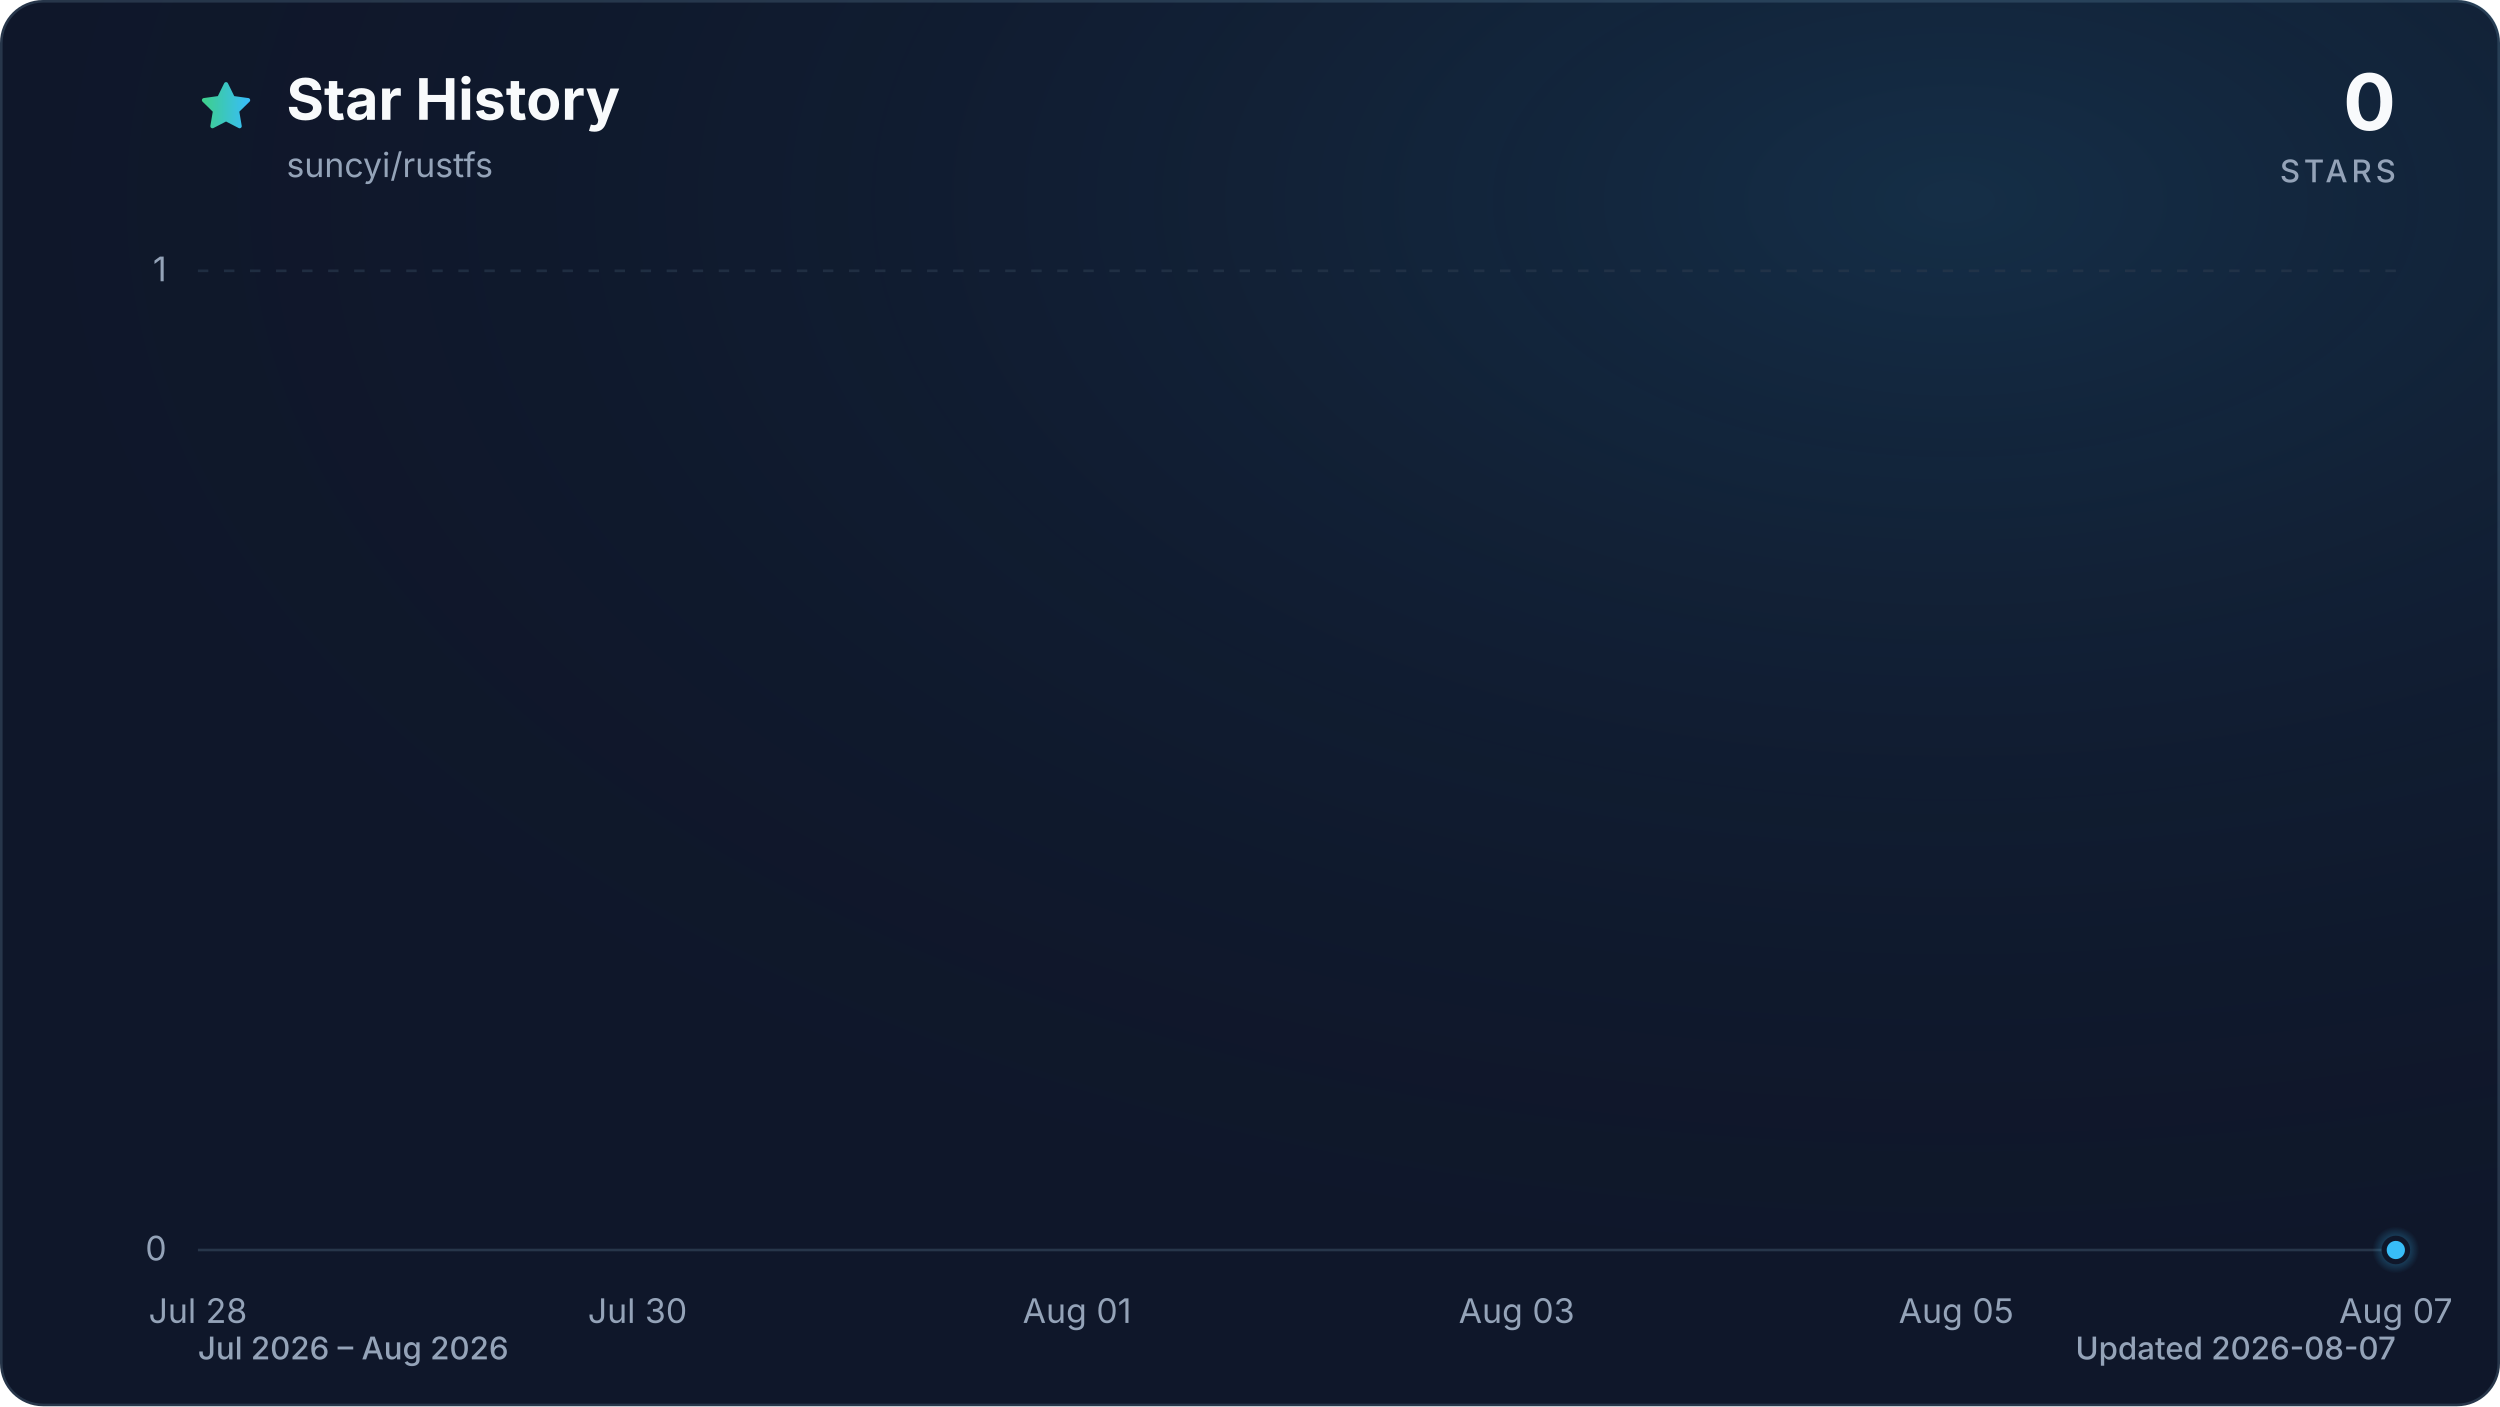
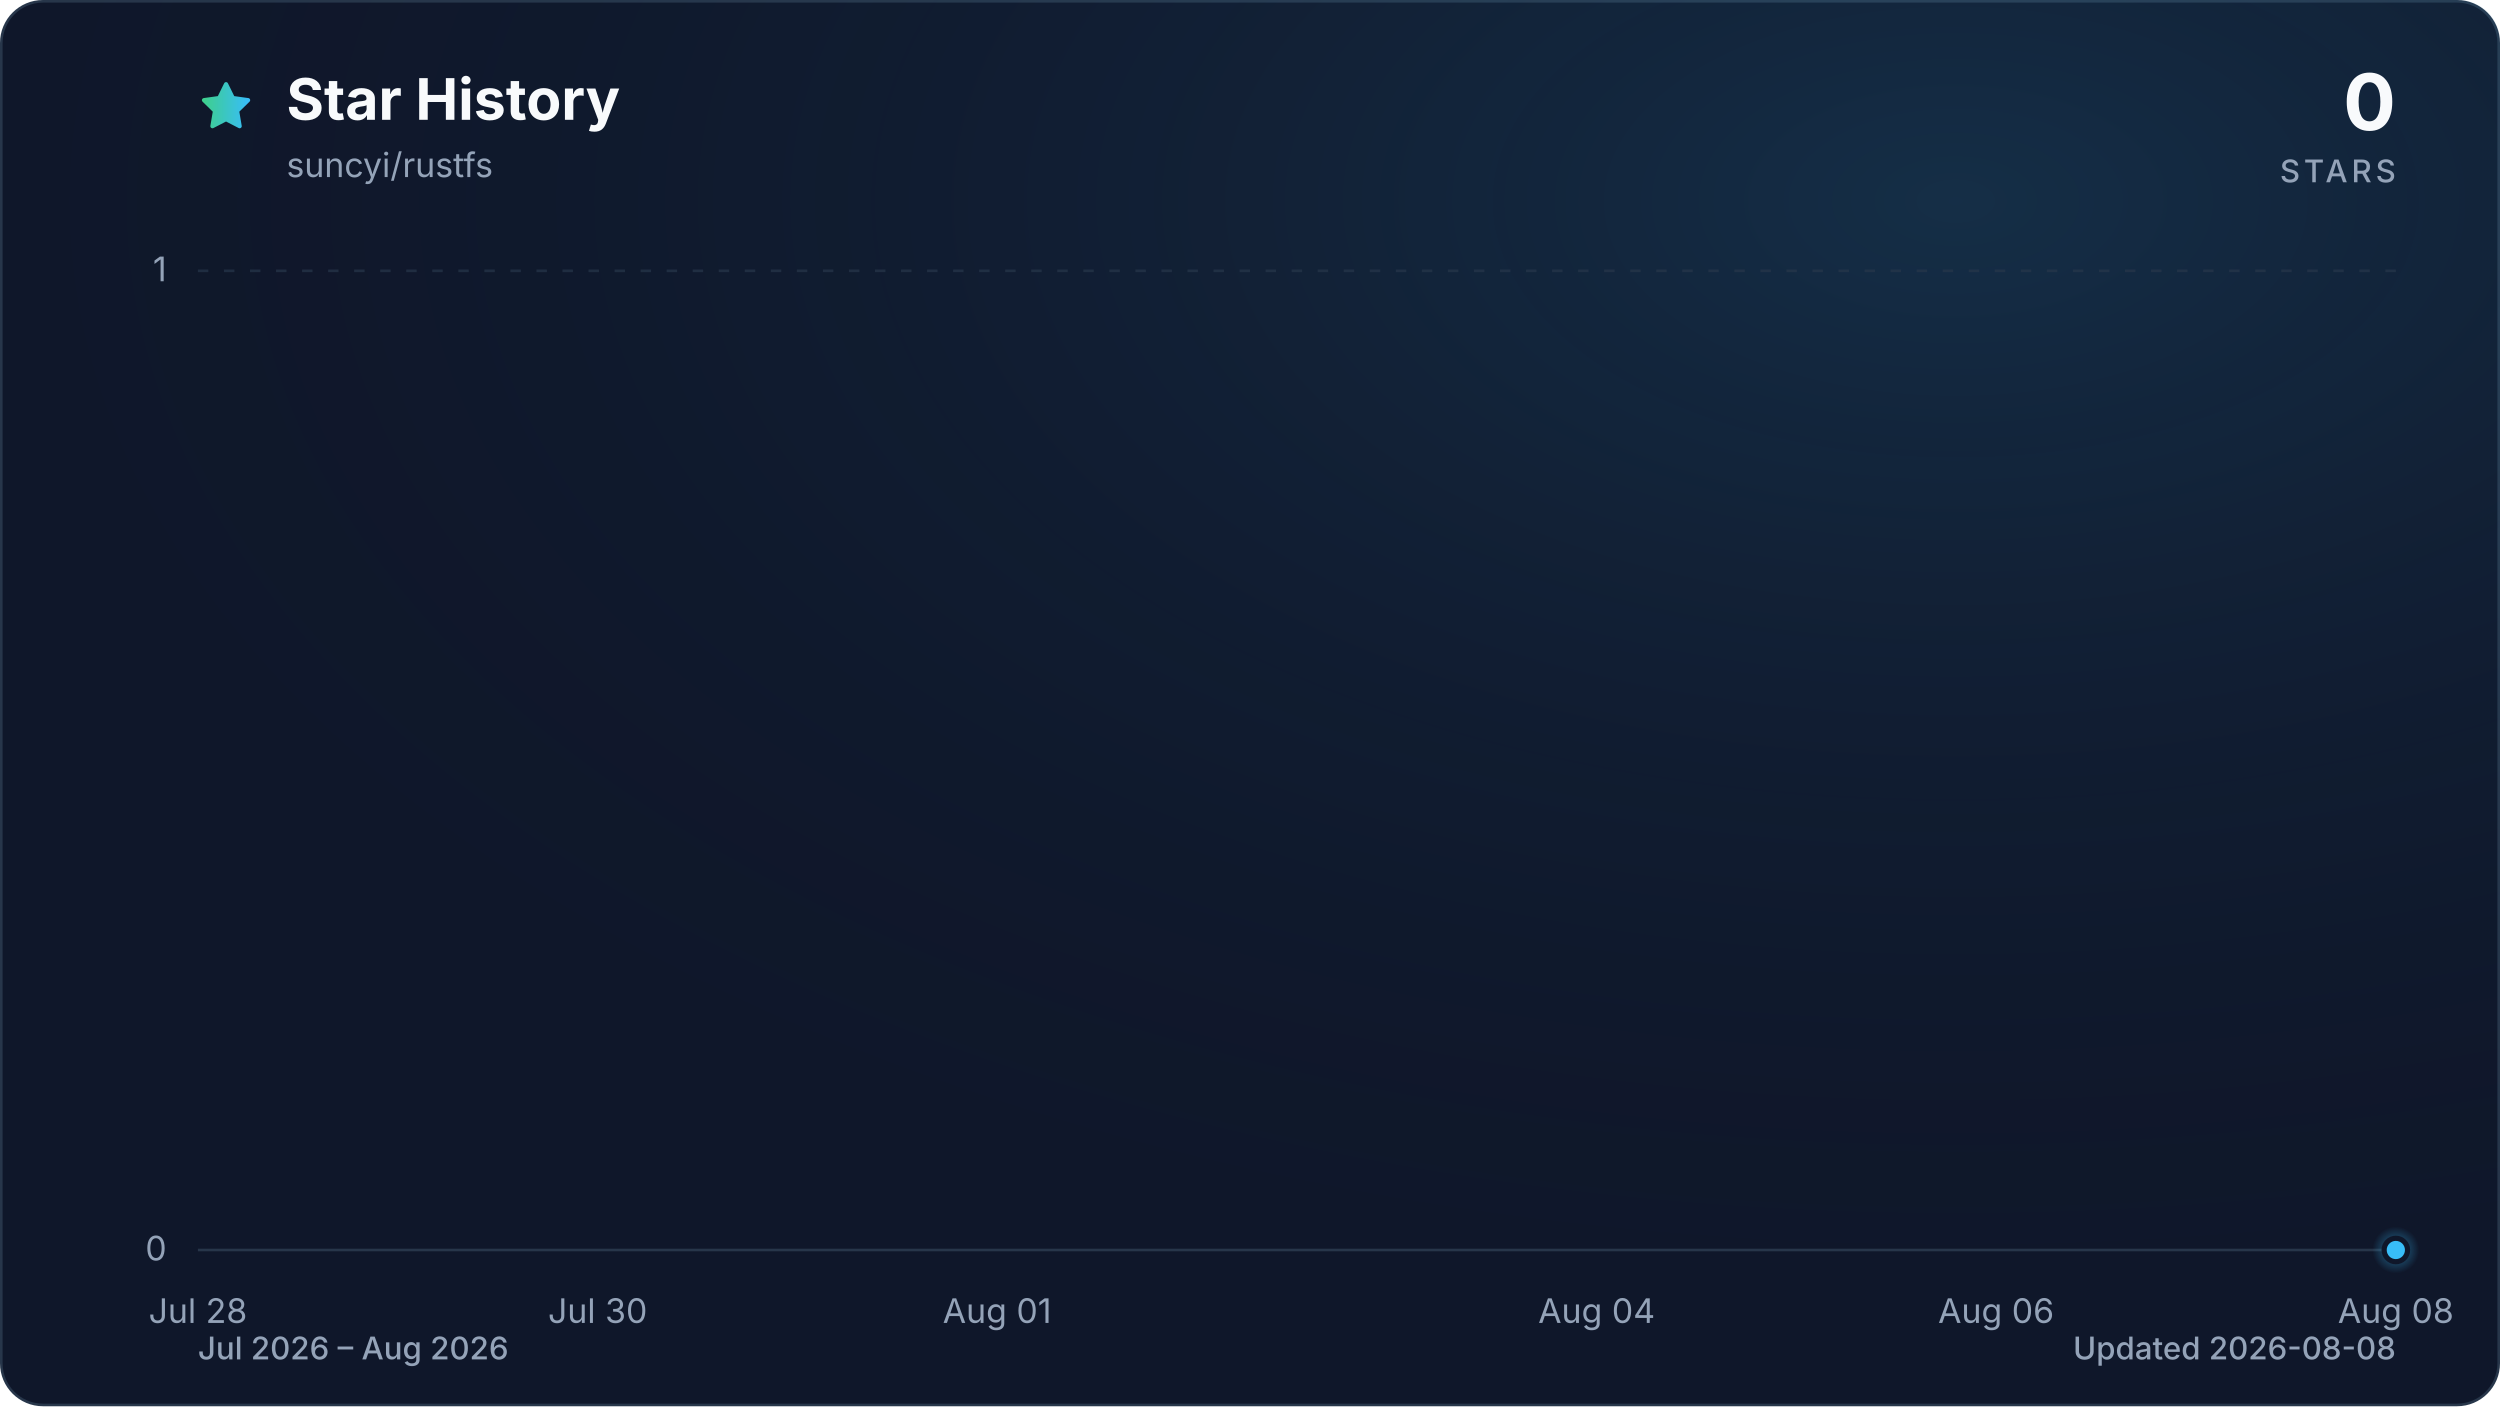
<svg xmlns="http://www.w3.org/2000/svg" viewBox="0 0 960 540" role="img" aria-labelledby="title description" data-style="gradient" data-variant="glow" data-animated="true">
  <defs>
    <linearGradient id="trend" x1="0" y1="0" x2="1" y2="0">
      <stop offset="0%" stop-color="#3ecf8e" />
      <stop offset="100%" stop-color="#38bdf8" />
    </linearGradient>
    <linearGradient id="area" x1="0" y1="0" x2="0" y2="1">
      <stop offset="0%" stop-color="#3ecf8e" stop-opacity="0.30" />
      <stop offset="55%" stop-color="#38bdf8" stop-opacity="0.10" />
      <stop offset="100%" stop-color="#38bdf8" stop-opacity="0.01" />
    </linearGradient>
    <radialGradient id="marker-halo" cx="50%" cy="50%" r="50%">
      <stop offset="0%" stop-color="#38bdf8" stop-opacity="0.55" />
      <stop offset="100%" stop-color="#38bdf8" stop-opacity="0" />
    </radialGradient>
    <radialGradient id="surface-glow" cx="78%" cy="14%" r="80%">
      <stop offset="0%" stop-color="#38bdf8" stop-opacity="0.14" />
      <stop offset="100%" stop-color="#0f172a" stop-opacity="0" />
    </radialGradient>
    <filter id="trend-glow" x="-20%" y="-20%" width="140%" height="140%">
      <feGaussianBlur stdDeviation="7" />
    </filter>
  </defs>
  <style>
.trend-enter{transform-box:fill-box;transform-origin:center;animation:trend-enter 520ms cubic-bezier(0.16,1,0.3,1)}
.marker-enter{transform-box:fill-box;transform-origin:center;animation:marker-enter 320ms cubic-bezier(0.16,1,0.3,1) 200ms both}
.marker-pulse{transform-box:fill-box;transform-origin:center;animation:marker-pulse 2.6s ease-out infinite}
@keyframes trend-enter{from{opacity:.35;transform:translateY(10px)}to{opacity:1;transform:translateY(0)}}
@keyframes marker-enter{from{opacity:0;transform:scale(.4)}to{opacity:1;transform:scale(1)}}
@keyframes marker-pulse{0%{opacity:.5;transform:scale(.7)}70%,100%{opacity:0;transform:scale(2.1)}}
@media (prefers-reduced-motion:reduce){.trend-enter,.marker-enter,.marker-pulse{animation:none!important}}
@media (prefers-reduced-motion:reduce){.marker-pulse{opacity:0}}
</style>
  <rect x="0.5" y="0.5" width="959" height="539" fill="#0f172a" stroke="#27364a" stroke-width="1" rx="16" />
  <rect width="960" height="540" fill="url(#surface-glow)" rx="16" />
  <path d="M12 2.6l2.9 5.9 6.5.9-4.7 4.6 1.1 6.5-5.8-3-5.8 3 1.1-6.5-4.7-4.6 6.5-.9L12 2.6Z" transform="translate(76 30) scale(.9)" fill="url(#trend)" stroke="url(#trend)" stroke-width="1.8" stroke-linejoin="round" aria-hidden="true" />
  <text x="110" y="46" fill="#f8fafc" font-family="ui-sans-serif, system-ui, -apple-system, BlinkMacSystemFont, 'Segoe UI', sans-serif" font-size="22" font-weight="700">Star History</text>
  <text x="110" y="68" fill="#94a3b8" font-family="ui-sans-serif, system-ui, -apple-system, BlinkMacSystemFont, 'Segoe UI', sans-serif" font-size="13">suncyi/rustfs</text>
  <text x="920" y="50" fill="#f8fafc" font-family="ui-sans-serif, system-ui, -apple-system, BlinkMacSystemFont, 'Segoe UI', sans-serif" font-size="30" font-weight="700" text-anchor="end">0</text>
  <text x="920" y="70" fill="#94a3b8" font-family="ui-sans-serif, system-ui, -apple-system, BlinkMacSystemFont, 'Segoe UI', sans-serif" font-size="12" font-weight="500" letter-spacing="1.5" text-anchor="end">STARS</text>
  <line x1="76" y1="480.0" x2="920" y2="480.0" stroke="#27364a" stroke-width="1" stroke-dasharray="0" opacity="1" />
  <text x="64" y="484.0" fill="#94a3b8" font-family="ui-sans-serif, system-ui, -apple-system, BlinkMacSystemFont, 'Segoe UI', sans-serif" font-size="13" text-anchor="end">0</text>
  <line x1="76" y1="104.0" x2="920" y2="104.0" stroke="#27364a" stroke-width="1" stroke-dasharray="4 6" opacity="0.7" />
  <text x="64" y="108.0" fill="#94a3b8" font-family="ui-sans-serif, system-ui, -apple-system, BlinkMacSystemFont, 'Segoe UI', sans-serif" font-size="13" text-anchor="end">1</text>
  <text x="76.0" y="508" fill="#94a3b8" font-family="ui-sans-serif, system-ui, -apple-system, BlinkMacSystemFont, 'Segoe UI', sans-serif" font-size="13" text-anchor="middle">Jul 28</text>
-   <text x="244.8" y="508" fill="#94a3b8" font-family="ui-sans-serif, system-ui, -apple-system, BlinkMacSystemFont, 'Segoe UI', sans-serif" font-size="13" text-anchor="middle">Jul 30</text>
-   <text x="413.6" y="508" fill="#94a3b8" font-family="ui-sans-serif, system-ui, -apple-system, BlinkMacSystemFont, 'Segoe UI', sans-serif" font-size="13" text-anchor="middle">Aug 01</text>
-   <text x="582.4" y="508" fill="#94a3b8" font-family="ui-sans-serif, system-ui, -apple-system, BlinkMacSystemFont, 'Segoe UI', sans-serif" font-size="13" text-anchor="middle">Aug 03</text>
-   <text x="751.2" y="508" fill="#94a3b8" font-family="ui-sans-serif, system-ui, -apple-system, BlinkMacSystemFont, 'Segoe UI', sans-serif" font-size="13" text-anchor="middle">Aug 05</text>
-   <text x="920.0" y="508" fill="#94a3b8" font-family="ui-sans-serif, system-ui, -apple-system, BlinkMacSystemFont, 'Segoe UI', sans-serif" font-size="13" text-anchor="middle">Aug 07</text>
+   <text x="229.5" y="508" fill="#94a3b8" font-family="ui-sans-serif, system-ui, -apple-system, BlinkMacSystemFont, 'Segoe UI', sans-serif" font-size="13" text-anchor="middle">Jul 30</text>
+   <text x="382.9" y="508" fill="#94a3b8" font-family="ui-sans-serif, system-ui, -apple-system, BlinkMacSystemFont, 'Segoe UI', sans-serif" font-size="13" text-anchor="middle">Aug 01</text>
+   <text x="613.1" y="508" fill="#94a3b8" font-family="ui-sans-serif, system-ui, -apple-system, BlinkMacSystemFont, 'Segoe UI', sans-serif" font-size="13" text-anchor="middle">Aug 04</text>
+   <text x="766.5" y="508" fill="#94a3b8" font-family="ui-sans-serif, system-ui, -apple-system, BlinkMacSystemFont, 'Segoe UI', sans-serif" font-size="13" text-anchor="middle">Aug 06</text>
+   <text x="920.0" y="508" fill="#94a3b8" font-family="ui-sans-serif, system-ui, -apple-system, BlinkMacSystemFont, 'Segoe UI', sans-serif" font-size="13" text-anchor="middle">Aug 08</text>
  <g class="trend-enter">
-     <path d="M 76.0 480.0 C 104.1 480.0, 132.3 480.0, 160.4 480.0 C 188.5 480.0, 216.7 480.0, 244.8 480.0 C 272.9 480.0, 301.1 480.0, 329.2 480.0 C 357.3 480.0, 385.5 480.0, 413.6 480.0 C 441.7 480.0, 469.9 480.0, 498.0 480.0 C 526.1 480.0, 554.3 480.0, 582.4 480.0 C 610.5 480.0, 638.7 480.0, 666.8 480.0 C 694.9 480.0, 723.1 480.0, 751.2 480.0 C 779.3 480.0, 807.5 480.0, 835.6 480.0 C 863.7 480.0, 891.9 480.0, 920.0 480.0 L 920.0 480.0 L 76.0 480.0 Z" fill="url(#area)" />
-     <path d="M 76.0 480.0 C 104.1 480.0, 132.3 480.0, 160.4 480.0 C 188.5 480.0, 216.7 480.0, 244.8 480.0 C 272.9 480.0, 301.1 480.0, 329.2 480.0 C 357.3 480.0, 385.5 480.0, 413.6 480.0 C 441.7 480.0, 469.9 480.0, 498.0 480.0 C 526.1 480.0, 554.3 480.0, 582.4 480.0 C 610.5 480.0, 638.7 480.0, 666.8 480.0 C 694.9 480.0, 723.1 480.0, 751.2 480.0 C 779.3 480.0, 807.5 480.0, 835.6 480.0 C 863.7 480.0, 891.9 480.0, 920.0 480.0" fill="none" stroke="url(#trend)" stroke-width="12" stroke-linecap="round" stroke-linejoin="round" opacity="0.16" filter="url(#trend-glow)" />
-     <path d="M 76.0 480.0 C 104.1 480.0, 132.3 480.0, 160.4 480.0 C 188.5 480.0, 216.7 480.0, 244.8 480.0 C 272.9 480.0, 301.1 480.0, 329.2 480.0 C 357.3 480.0, 385.5 480.0, 413.6 480.0 C 441.7 480.0, 469.9 480.0, 498.0 480.0 C 526.1 480.0, 554.3 480.0, 582.4 480.0 C 610.5 480.0, 638.7 480.0, 666.8 480.0 C 694.9 480.0, 723.1 480.0, 751.2 480.0 C 779.3 480.0, 807.5 480.0, 835.6 480.0 C 863.7 480.0, 891.9 480.0, 920.0 480.0" fill="none" stroke="url(#trend)" stroke-width="3" stroke-linecap="round" stroke-linejoin="round" />
+     <path d="M 76.0 480.0 C 101.6 480.0, 127.2 480.0, 152.7 480.0 C 178.3 480.0, 203.9 480.0, 229.5 480.0 C 255.0 480.0, 280.6 480.0, 306.2 480.0 C 331.8 480.0, 357.3 480.0, 382.9 480.0 C 408.5 480.0, 434.1 480.0, 459.6 480.0 C 485.2 480.0, 510.8 480.0, 536.4 480.0 C 561.9 480.0, 587.5 480.0, 613.1 480.0 C 638.7 480.0, 664.2 480.0, 689.8 480.0 C 715.4 480.0, 741.0 480.0, 766.5 480.0 C 792.1 480.0, 817.7 480.0, 843.3 480.0 C 868.8 480.0, 894.4 480.0, 920.0 480.0 L 920.0 480.0 L 76.0 480.0 Z" fill="url(#area)" />
+     <path d="M 76.0 480.0 C 101.6 480.0, 127.2 480.0, 152.7 480.0 C 178.3 480.0, 203.9 480.0, 229.5 480.0 C 255.0 480.0, 280.6 480.0, 306.2 480.0 C 331.8 480.0, 357.3 480.0, 382.9 480.0 C 408.5 480.0, 434.1 480.0, 459.6 480.0 C 485.2 480.0, 510.8 480.0, 536.4 480.0 C 561.9 480.0, 587.5 480.0, 613.1 480.0 C 638.7 480.0, 664.2 480.0, 689.8 480.0 C 715.4 480.0, 741.0 480.0, 766.5 480.0 C 792.1 480.0, 817.7 480.0, 843.3 480.0 C 868.8 480.0, 894.4 480.0, 920.0 480.0" fill="none" stroke="url(#trend)" stroke-width="12" stroke-linecap="round" stroke-linejoin="round" opacity="0.16" filter="url(#trend-glow)" />
+     <path d="M 76.0 480.0 C 101.6 480.0, 127.2 480.0, 152.7 480.0 C 178.3 480.0, 203.9 480.0, 229.5 480.0 C 255.0 480.0, 280.6 480.0, 306.2 480.0 C 331.8 480.0, 357.3 480.0, 382.9 480.0 C 408.5 480.0, 434.1 480.0, 459.6 480.0 C 485.2 480.0, 510.8 480.0, 536.4 480.0 C 561.9 480.0, 587.5 480.0, 613.1 480.0 C 638.7 480.0, 664.2 480.0, 689.8 480.0 C 715.4 480.0, 741.0 480.0, 766.5 480.0 C 792.1 480.0, 817.7 480.0, 843.3 480.0 C 868.8 480.0, 894.4 480.0, 920.0 480.0" fill="none" stroke="url(#trend)" stroke-width="3" stroke-linecap="round" stroke-linejoin="round" />
  </g>
  <g class="marker-enter">
    <circle class="marker-pulse" cx="920.0" cy="480.0" r="9" fill="url(#marker-halo)" />
    <circle cx="920.0" cy="480.0" r="4.5" fill="#38bdf8" stroke="#0f172a" stroke-width="2" />
  </g>
  <text x="76" y="522" fill="#94a3b8" font-family="ui-sans-serif, system-ui, -apple-system, BlinkMacSystemFont, 'Segoe UI', sans-serif" font-size="12" font-weight="500">Jul 2026 – Aug 2026</text>
-   <text x="920" y="522" fill="#94a3b8" font-family="ui-sans-serif, system-ui, -apple-system, BlinkMacSystemFont, 'Segoe UI', sans-serif" font-size="12" font-weight="500" text-anchor="end">Updated 2026-08-07</text>
+   <text x="920" y="522" fill="#94a3b8" font-family="ui-sans-serif, system-ui, -apple-system, BlinkMacSystemFont, 'Segoe UI', sans-serif" font-size="12" font-weight="500" text-anchor="end">Updated 2026-08-08</text>
</svg>
